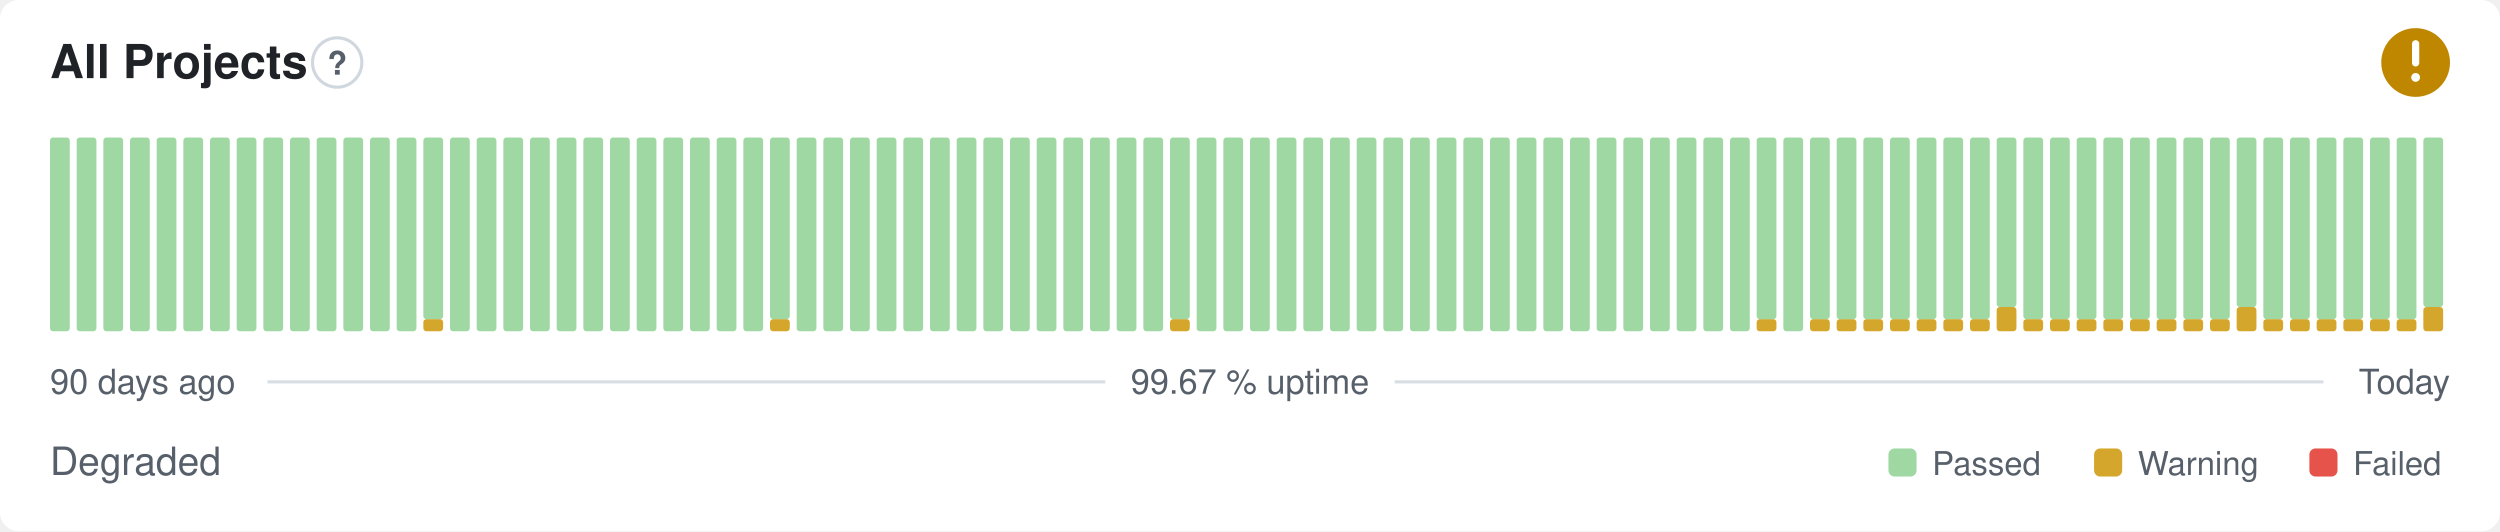
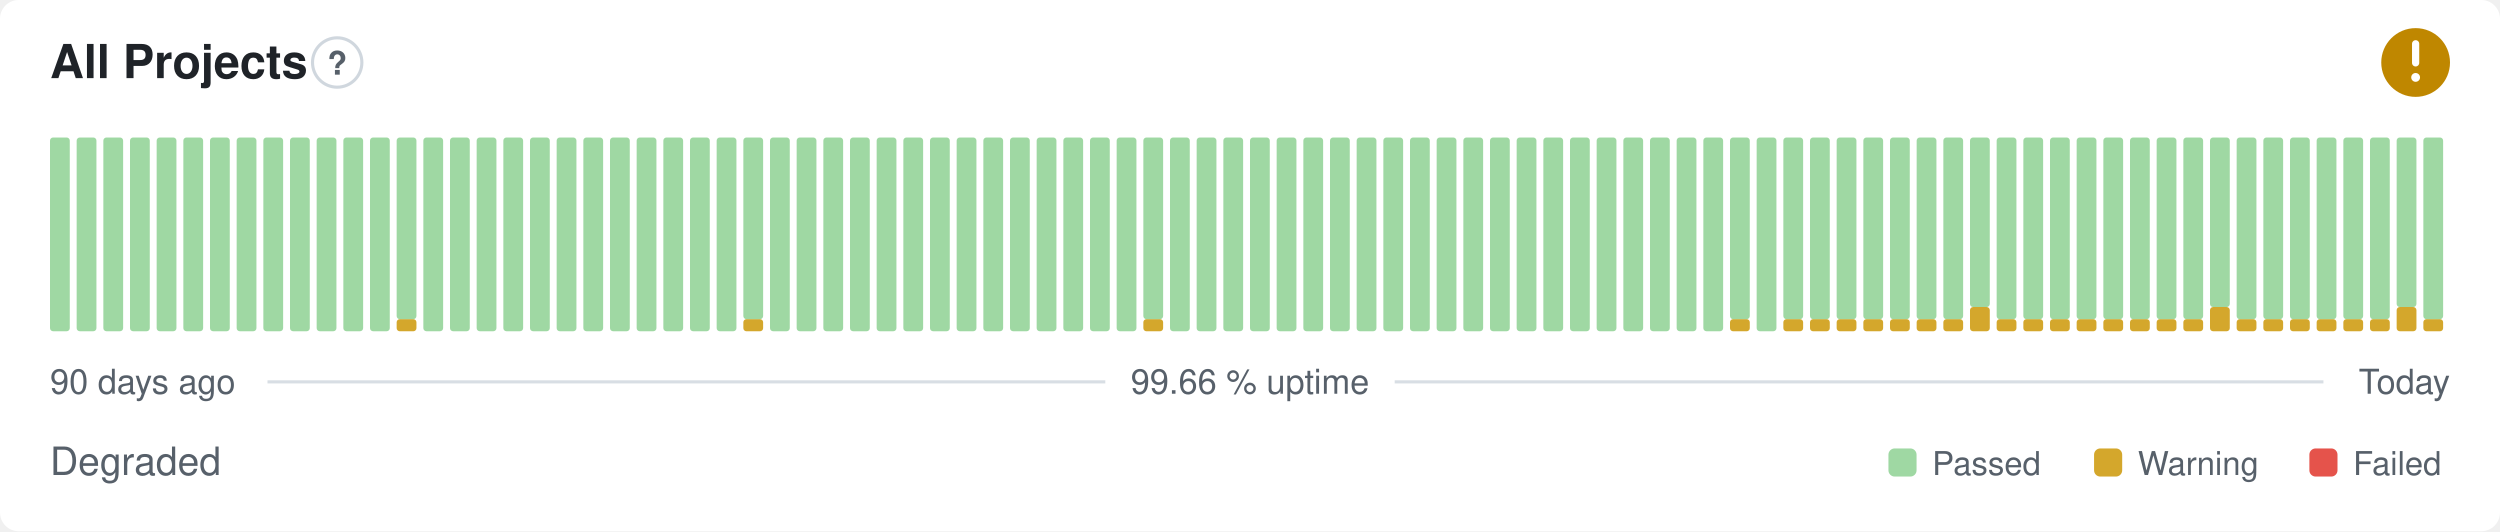
- <svg xmlns="http://www.w3.org/2000/svg" width="800" height="170" viewBox="0 0 800 170" role="img" aria-label="All Projects: Degraded, 99.67 % uptime over the last 90 days" font-family="-apple-system,BlinkMacSystemFont,'Segoe UI',Helvetica,Arial,sans-serif">
+ <svg xmlns="http://www.w3.org/2000/svg" width="800" height="170" viewBox="0 0 800 170" role="img" aria-label="All Projects: Degraded, 99.66 % uptime over the last 90 days" font-family="-apple-system,BlinkMacSystemFont,'Segoe UI',Helvetica,Arial,sans-serif">
  <style>
    @media (prefers-color-scheme: dark) {
      .bg { fill: #0d1117 }
      .title { fill: #e6edf3 }
      .muted { fill: #8b949e }
      .hint { stroke: #30363d }
      .rule { stroke: #30363d }
      .nodata { fill: #21262d }
    }
  </style>
  <rect class="bg" width="800" height="170" rx="6" fill="#ffffff" />
  <text class="title" x="16" y="25" font-size="15" font-weight="600" fill="#1f2328">All Projects</text>
  <circle class="hint" cx="107.9" cy="20" r="7.9" fill="none" stroke="#d0d7de" stroke-width="1" />
  <text class="muted" x="107.9" y="23.9" text-anchor="middle" font-size="10.4" font-weight="700" fill="#57606a">?</text>
  <circle cx="773" cy="20" r="11" fill="#bf8700" />
  <path d="M773 14.01v6.11" fill="none" stroke="#fff" stroke-width="2.31" stroke-linecap="round" stroke-linejoin="round" />
  <circle cx="773" cy="24.77" r="1.41" fill="#fff" />
  <rect x="16.00" y="44.00" width="6.33" height="62.00" rx="1" fill="#9fd8a3" />
  <rect x="24.53" y="44.00" width="6.33" height="62.00" rx="1" fill="#9fd8a3" />
  <rect x="33.07" y="44.00" width="6.33" height="62.00" rx="1" fill="#9fd8a3" />
  <rect x="41.60" y="44.00" width="6.33" height="62.00" rx="1" fill="#9fd8a3" />
  <rect x="50.13" y="44.00" width="6.33" height="62.00" rx="1" fill="#9fd8a3" />
  <rect x="58.67" y="44.00" width="6.33" height="62.00" rx="1" fill="#9fd8a3" />
  <rect x="67.20" y="44.00" width="6.33" height="62.00" rx="1" fill="#9fd8a3" />
  <rect x="75.73" y="44.00" width="6.33" height="62.00" rx="1" fill="#9fd8a3" />
  <rect x="84.27" y="44.00" width="6.33" height="62.00" rx="1" fill="#9fd8a3" />
  <rect x="92.80" y="44.00" width="6.33" height="62.00" rx="1" fill="#9fd8a3" />
  <rect x="101.33" y="44.00" width="6.33" height="62.00" rx="1" fill="#9fd8a3" />
  <rect x="109.87" y="44.00" width="6.33" height="62.00" rx="1" fill="#9fd8a3" />
  <rect x="118.40" y="44.00" width="6.33" height="62.00" rx="1" fill="#9fd8a3" />
-   <rect x="126.93" y="44.00" width="6.33" height="62.00" rx="1" fill="#9fd8a3" />
-   <rect x="135.47" y="102.13" width="6.33" height="3.88" rx="1" fill="#d4a72c" />
-   <rect x="135.47" y="44.00" width="6.33" height="58.13" rx="1" fill="#9fd8a3" />
+   <rect x="126.93" y="102.13" width="6.33" height="3.88" rx="1" fill="#d4a72c" />
+   <rect x="126.93" y="44.00" width="6.33" height="58.13" rx="1" fill="#9fd8a3" />
+   <rect x="135.47" y="44.00" width="6.33" height="62.00" rx="1" fill="#9fd8a3" />
  <rect x="144.00" y="44.00" width="6.33" height="62.00" rx="1" fill="#9fd8a3" />
  <rect x="152.53" y="44.00" width="6.33" height="62.00" rx="1" fill="#9fd8a3" />
  <rect x="161.07" y="44.00" width="6.33" height="62.00" rx="1" fill="#9fd8a3" />
  <rect x="169.60" y="44.00" width="6.33" height="62.00" rx="1" fill="#9fd8a3" />
  <rect x="178.13" y="44.00" width="6.33" height="62.00" rx="1" fill="#9fd8a3" />
  <rect x="186.67" y="44.00" width="6.33" height="62.00" rx="1" fill="#9fd8a3" />
  <rect x="195.20" y="44.00" width="6.33" height="62.00" rx="1" fill="#9fd8a3" />
  <rect x="203.73" y="44.00" width="6.33" height="62.00" rx="1" fill="#9fd8a3" />
  <rect x="212.27" y="44.00" width="6.33" height="62.00" rx="1" fill="#9fd8a3" />
  <rect x="220.80" y="44.00" width="6.33" height="62.00" rx="1" fill="#9fd8a3" />
  <rect x="229.33" y="44.00" width="6.33" height="62.00" rx="1" fill="#9fd8a3" />
-   <rect x="237.87" y="44.00" width="6.33" height="62.00" rx="1" fill="#9fd8a3" />
-   <rect x="246.40" y="102.13" width="6.33" height="3.88" rx="1" fill="#d4a72c" />
-   <rect x="246.40" y="44.00" width="6.33" height="58.13" rx="1" fill="#9fd8a3" />
+   <rect x="237.87" y="102.13" width="6.33" height="3.88" rx="1" fill="#d4a72c" />
+   <rect x="237.87" y="44.00" width="6.33" height="58.13" rx="1" fill="#9fd8a3" />
+   <rect x="246.40" y="44.00" width="6.33" height="62.00" rx="1" fill="#9fd8a3" />
  <rect x="254.93" y="44.00" width="6.33" height="62.00" rx="1" fill="#9fd8a3" />
  <rect x="263.47" y="44.00" width="6.33" height="62.00" rx="1" fill="#9fd8a3" />
  <rect x="272.00" y="44.00" width="6.33" height="62.00" rx="1" fill="#9fd8a3" />
  <rect x="280.53" y="44.00" width="6.33" height="62.00" rx="1" fill="#9fd8a3" />
  <rect x="289.07" y="44.00" width="6.33" height="62.00" rx="1" fill="#9fd8a3" />
  <rect x="297.60" y="44.00" width="6.33" height="62.00" rx="1" fill="#9fd8a3" />
  <rect x="306.13" y="44.00" width="6.33" height="62.00" rx="1" fill="#9fd8a3" />
  <rect x="314.67" y="44.00" width="6.33" height="62.00" rx="1" fill="#9fd8a3" />
  <rect x="323.20" y="44.00" width="6.33" height="62.00" rx="1" fill="#9fd8a3" />
  <rect x="331.73" y="44.00" width="6.33" height="62.00" rx="1" fill="#9fd8a3" />
  <rect x="340.27" y="44.00" width="6.33" height="62.00" rx="1" fill="#9fd8a3" />
  <rect x="348.80" y="44.00" width="6.33" height="62.00" rx="1" fill="#9fd8a3" />
  <rect x="357.33" y="44.00" width="6.33" height="62.00" rx="1" fill="#9fd8a3" />
-   <rect x="365.87" y="44.00" width="6.33" height="62.00" rx="1" fill="#9fd8a3" />
-   <rect x="374.40" y="102.13" width="6.33" height="3.88" rx="1" fill="#d4a72c" />
-   <rect x="374.40" y="44.00" width="6.33" height="58.13" rx="1" fill="#9fd8a3" />
+   <rect x="365.87" y="102.13" width="6.33" height="3.88" rx="1" fill="#d4a72c" />
+   <rect x="365.87" y="44.00" width="6.33" height="58.13" rx="1" fill="#9fd8a3" />
+   <rect x="374.40" y="44.00" width="6.33" height="62.00" rx="1" fill="#9fd8a3" />
  <rect x="382.93" y="44.00" width="6.33" height="62.00" rx="1" fill="#9fd8a3" />
  <rect x="391.47" y="44.00" width="6.33" height="62.00" rx="1" fill="#9fd8a3" />
  <rect x="400.00" y="44.00" width="6.33" height="62.00" rx="1" fill="#9fd8a3" />
  <rect x="408.53" y="44.00" width="6.33" height="62.00" rx="1" fill="#9fd8a3" />
  <rect x="417.07" y="44.00" width="6.33" height="62.00" rx="1" fill="#9fd8a3" />
  <rect x="425.60" y="44.00" width="6.33" height="62.00" rx="1" fill="#9fd8a3" />
  <rect x="434.13" y="44.00" width="6.33" height="62.00" rx="1" fill="#9fd8a3" />
  <rect x="442.67" y="44.00" width="6.33" height="62.00" rx="1" fill="#9fd8a3" />
  <rect x="451.20" y="44.00" width="6.33" height="62.00" rx="1" fill="#9fd8a3" />
  <rect x="459.73" y="44.00" width="6.33" height="62.00" rx="1" fill="#9fd8a3" />
  <rect x="468.27" y="44.00" width="6.33" height="62.00" rx="1" fill="#9fd8a3" />
  <rect x="476.80" y="44.00" width="6.33" height="62.00" rx="1" fill="#9fd8a3" />
  <rect x="485.33" y="44.00" width="6.33" height="62.00" rx="1" fill="#9fd8a3" />
  <rect x="493.87" y="44.00" width="6.33" height="62.00" rx="1" fill="#9fd8a3" />
  <rect x="502.40" y="44.00" width="6.33" height="62.00" rx="1" fill="#9fd8a3" />
  <rect x="510.93" y="44.00" width="6.33" height="62.00" rx="1" fill="#9fd8a3" />
  <rect x="519.47" y="44.00" width="6.33" height="62.00" rx="1" fill="#9fd8a3" />
  <rect x="528.00" y="44.00" width="6.33" height="62.00" rx="1" fill="#9fd8a3" />
  <rect x="536.53" y="44.00" width="6.33" height="62.00" rx="1" fill="#9fd8a3" />
  <rect x="545.07" y="44.00" width="6.33" height="62.00" rx="1" fill="#9fd8a3" />
-   <rect x="553.60" y="44.00" width="6.33" height="62.00" rx="1" fill="#9fd8a3" />
-   <rect x="562.13" y="102.13" width="6.33" height="3.88" rx="1" fill="#d4a72c" />
-   <rect x="562.13" y="44.00" width="6.33" height="58.13" rx="1" fill="#9fd8a3" />
-   <rect x="570.67" y="44.00" width="6.33" height="62.00" rx="1" fill="#9fd8a3" />
+   <rect x="553.60" y="102.13" width="6.33" height="3.88" rx="1" fill="#d4a72c" />
+   <rect x="553.60" y="44.00" width="6.33" height="58.13" rx="1" fill="#9fd8a3" />
+   <rect x="562.13" y="44.00" width="6.33" height="62.00" rx="1" fill="#9fd8a3" />
+   <rect x="570.67" y="102.13" width="6.33" height="3.88" rx="1" fill="#d4a72c" />
+   <rect x="570.67" y="44.00" width="6.33" height="58.13" rx="1" fill="#9fd8a3" />
  <rect x="579.20" y="102.13" width="6.33" height="3.88" rx="1" fill="#d4a72c" />
  <rect x="579.20" y="44.00" width="6.33" height="58.13" rx="1" fill="#9fd8a3" />
  <rect x="587.73" y="102.13" width="6.33" height="3.88" rx="1" fill="#d4a72c" />
  <rect x="587.73" y="44.00" width="6.33" height="58.13" rx="1" fill="#9fd8a3" />
  <rect x="596.27" y="102.13" width="6.33" height="3.88" rx="1" fill="#d4a72c" />
  <rect x="596.27" y="44.00" width="6.33" height="58.13" rx="1" fill="#9fd8a3" />
  <rect x="604.80" y="102.13" width="6.33" height="3.88" rx="1" fill="#d4a72c" />
  <rect x="604.80" y="44.00" width="6.33" height="58.13" rx="1" fill="#9fd8a3" />
  <rect x="613.33" y="102.13" width="6.33" height="3.88" rx="1" fill="#d4a72c" />
  <rect x="613.33" y="44.00" width="6.33" height="58.13" rx="1" fill="#9fd8a3" />
  <rect x="621.87" y="102.13" width="6.33" height="3.88" rx="1" fill="#d4a72c" />
  <rect x="621.87" y="44.00" width="6.33" height="58.13" rx="1" fill="#9fd8a3" />
-   <rect x="630.40" y="102.13" width="6.33" height="3.88" rx="1" fill="#d4a72c" />
-   <rect x="630.40" y="44.00" width="6.33" height="58.13" rx="1" fill="#9fd8a3" />
-   <rect x="638.93" y="98.25" width="6.33" height="7.75" rx="1" fill="#d4a72c" />
-   <rect x="638.93" y="44.00" width="6.33" height="54.25" rx="1" fill="#9fd8a3" />
+   <rect x="630.40" y="98.25" width="6.33" height="7.75" rx="1" fill="#d4a72c" />
+   <rect x="630.40" y="44.00" width="6.33" height="54.25" rx="1" fill="#9fd8a3" />
+   <rect x="638.93" y="102.13" width="6.33" height="3.88" rx="1" fill="#d4a72c" />
+   <rect x="638.93" y="44.00" width="6.33" height="58.13" rx="1" fill="#9fd8a3" />
  <rect x="647.47" y="102.13" width="6.33" height="3.88" rx="1" fill="#d4a72c" />
  <rect x="647.47" y="44.00" width="6.33" height="58.13" rx="1" fill="#9fd8a3" />
  <rect x="656.00" y="102.13" width="6.33" height="3.88" rx="1" fill="#d4a72c" />
  <rect x="656.00" y="44.00" width="6.33" height="58.13" rx="1" fill="#9fd8a3" />
  <rect x="664.53" y="102.13" width="6.33" height="3.88" rx="1" fill="#d4a72c" />
  <rect x="664.53" y="44.00" width="6.33" height="58.13" rx="1" fill="#9fd8a3" />
  <rect x="673.07" y="102.13" width="6.33" height="3.88" rx="1" fill="#d4a72c" />
  <rect x="673.07" y="44.00" width="6.33" height="58.13" rx="1" fill="#9fd8a3" />
  <rect x="681.60" y="102.13" width="6.33" height="3.88" rx="1" fill="#d4a72c" />
  <rect x="681.60" y="44.00" width="6.33" height="58.13" rx="1" fill="#9fd8a3" />
  <rect x="690.13" y="102.13" width="6.33" height="3.88" rx="1" fill="#d4a72c" />
  <rect x="690.13" y="44.00" width="6.33" height="58.13" rx="1" fill="#9fd8a3" />
  <rect x="698.67" y="102.13" width="6.33" height="3.88" rx="1" fill="#d4a72c" />
  <rect x="698.67" y="44.00" width="6.33" height="58.13" rx="1" fill="#9fd8a3" />
-   <rect x="707.20" y="102.13" width="6.33" height="3.88" rx="1" fill="#d4a72c" />
-   <rect x="707.20" y="44.00" width="6.33" height="58.13" rx="1" fill="#9fd8a3" />
-   <rect x="715.73" y="98.25" width="6.33" height="7.75" rx="1" fill="#d4a72c" />
-   <rect x="715.73" y="44.00" width="6.33" height="54.25" rx="1" fill="#9fd8a3" />
+   <rect x="707.20" y="98.25" width="6.33" height="7.75" rx="1" fill="#d4a72c" />
+   <rect x="707.20" y="44.00" width="6.33" height="54.25" rx="1" fill="#9fd8a3" />
+   <rect x="715.73" y="102.13" width="6.33" height="3.88" rx="1" fill="#d4a72c" />
+   <rect x="715.73" y="44.00" width="6.33" height="58.13" rx="1" fill="#9fd8a3" />
  <rect x="724.27" y="102.13" width="6.33" height="3.88" rx="1" fill="#d4a72c" />
  <rect x="724.27" y="44.00" width="6.33" height="58.13" rx="1" fill="#9fd8a3" />
  <rect x="732.80" y="102.13" width="6.33" height="3.88" rx="1" fill="#d4a72c" />
  <rect x="732.80" y="44.00" width="6.33" height="58.13" rx="1" fill="#9fd8a3" />
  <rect x="741.33" y="102.13" width="6.33" height="3.88" rx="1" fill="#d4a72c" />
  <rect x="741.33" y="44.00" width="6.33" height="58.13" rx="1" fill="#9fd8a3" />
  <rect x="749.87" y="102.13" width="6.33" height="3.88" rx="1" fill="#d4a72c" />
  <rect x="749.87" y="44.00" width="6.33" height="58.13" rx="1" fill="#9fd8a3" />
  <rect x="758.40" y="102.13" width="6.33" height="3.88" rx="1" fill="#d4a72c" />
  <rect x="758.40" y="44.00" width="6.33" height="58.13" rx="1" fill="#9fd8a3" />
-   <rect x="766.93" y="102.13" width="6.33" height="3.88" rx="1" fill="#d4a72c" />
-   <rect x="766.93" y="44.00" width="6.33" height="58.13" rx="1" fill="#9fd8a3" />
-   <rect x="775.47" y="98.25" width="6.33" height="7.75" rx="1" fill="#d4a72c" />
-   <rect x="775.47" y="44.00" width="6.33" height="54.25" rx="1" fill="#9fd8a3" />
+   <rect x="766.93" y="98.25" width="6.33" height="7.75" rx="1" fill="#d4a72c" />
+   <rect x="766.93" y="44.00" width="6.33" height="54.25" rx="1" fill="#9fd8a3" />
+   <rect x="775.47" y="102.13" width="6.33" height="3.88" rx="1" fill="#d4a72c" />
+   <rect x="775.47" y="44.00" width="6.33" height="58.13" rx="1" fill="#9fd8a3" />
  <text class="muted" x="16" y="126" font-size="11" fill="#57606a">90 days ago</text>
-   <text class="muted" x="400" y="126" text-anchor="middle" font-size="11" fill="#57606a">99.67 % uptime</text>
+   <text class="muted" x="400" y="126" text-anchor="middle" font-size="11" fill="#57606a">99.66 % uptime</text>
  <text class="muted" x="784" y="126" text-anchor="end" font-size="11" fill="#57606a">Today</text>
  <line class="rule" x1="85.6" y1="122.2" x2="353.7" y2="122.2" stroke="#d8dee4" stroke-width="1" />
  <line class="rule" x1="446.3" y1="122.2" x2="743.5" y2="122.2" stroke="#d8dee4" stroke-width="1" />
  <text class="muted" x="16" y="152" font-size="12.5" fill="#57606a">Degraded</text>
  <rect x="604.3" y="143.5" width="9.0" height="9.0" rx="2" fill="#9fd8a3" />
  <text class="muted" x="618.3" y="152" font-size="10.5" fill="#57606a">Passed</text>
  <rect x="670.1" y="143.5" width="9.0" height="9.0" rx="2" fill="#d4a72c" />
  <text class="muted" x="684.1" y="152" font-size="10.5" fill="#57606a">Warning</text>
  <rect x="739.0" y="143.5" width="9.0" height="9.0" rx="2" fill="#e5534b" />
  <text class="muted" x="753.0" y="152" font-size="10.5" fill="#57606a">Failed</text>
</svg>
